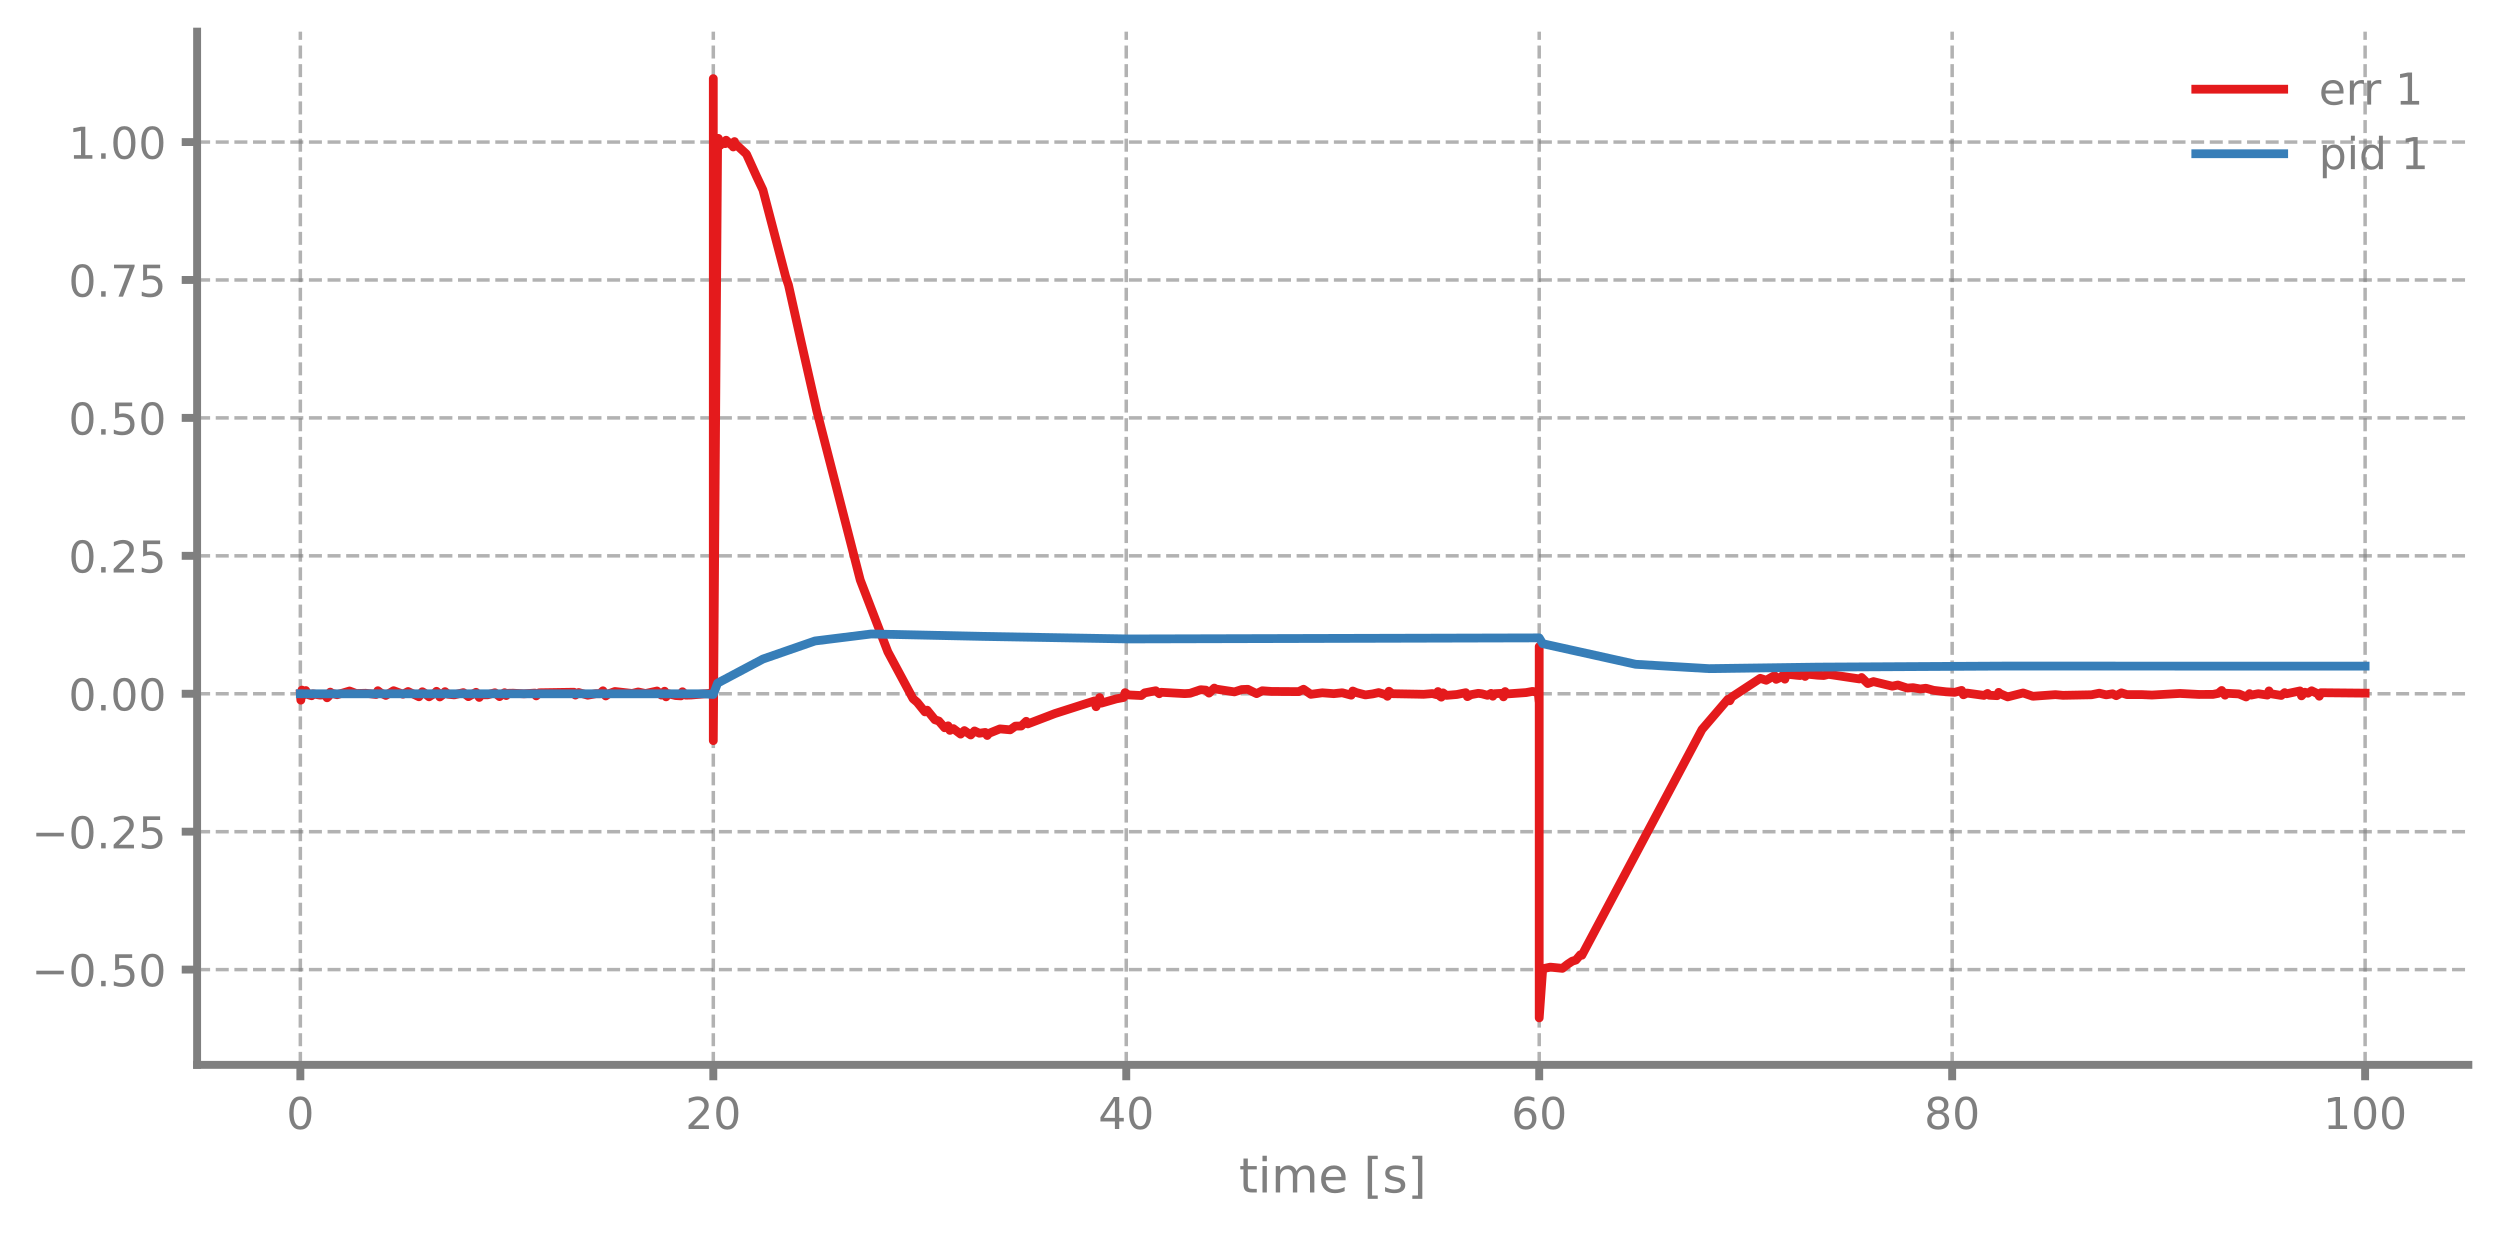
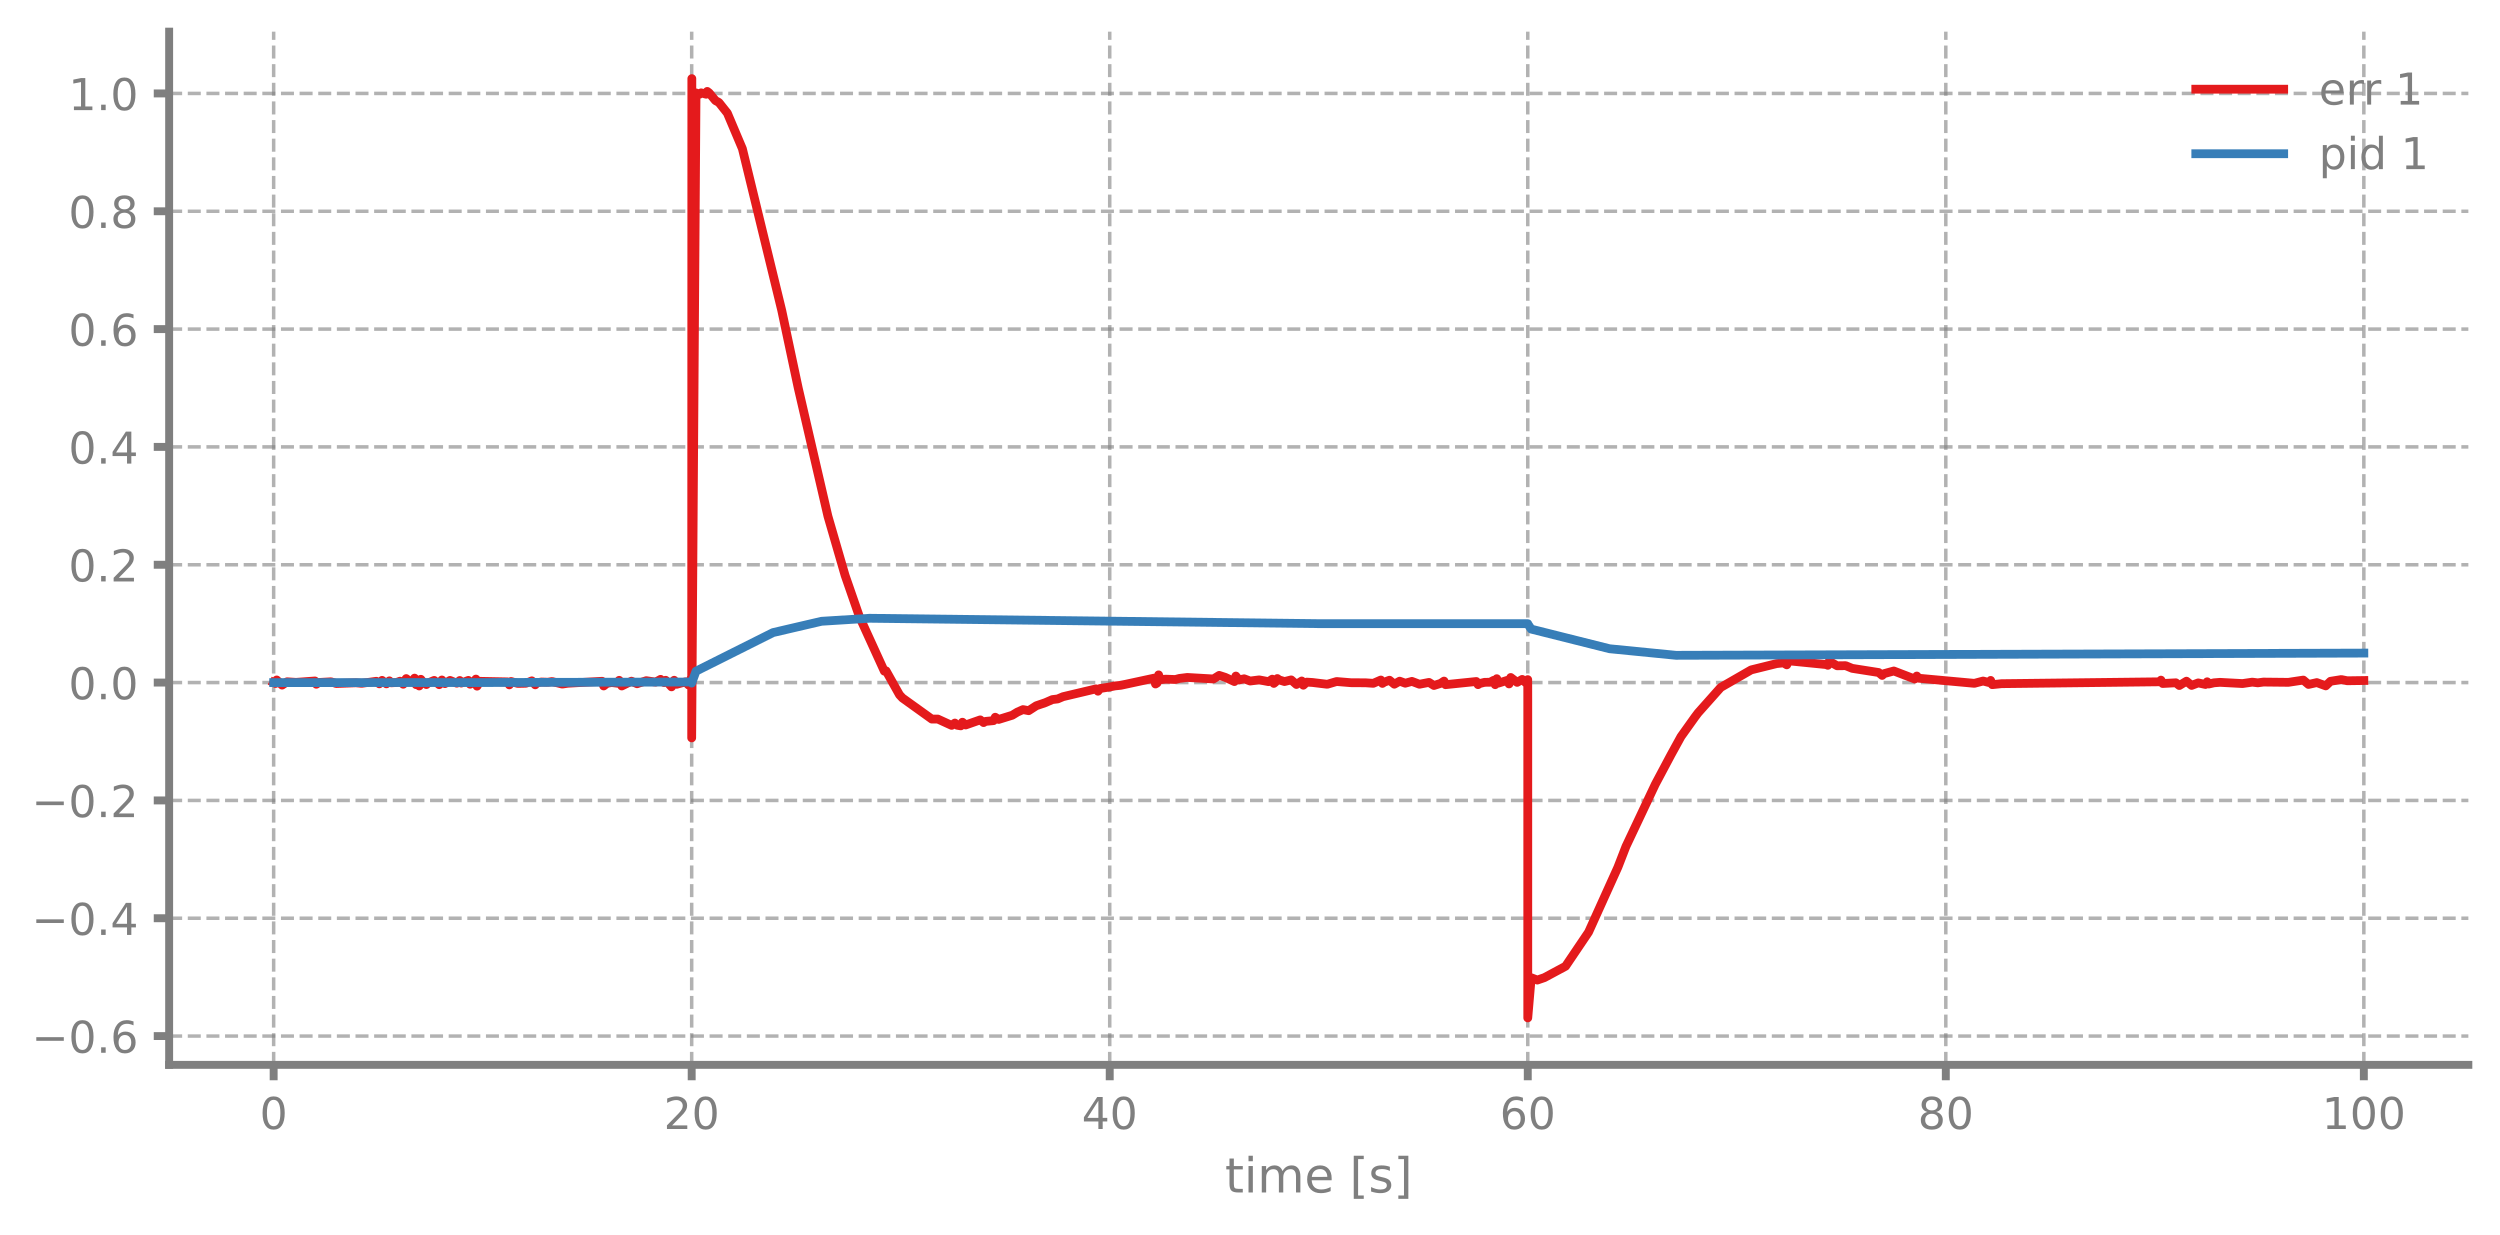
<svg xmlns="http://www.w3.org/2000/svg" xmlns:xlink="http://www.w3.org/1999/xlink" width="568.8pt" height="280.8pt" viewBox="0 0 568.8 280.8" version="1.1">
  <defs>
    <style type="text/css">*{stroke-linejoin: round; stroke-linecap: butt}</style>
  </defs>
  <g id="figure_1">
    <g id="patch_1">
      <path d="M 0 280.8  L 568.8 280.8  L 568.8 0  L 0 0  L 0 280.8  z " style="fill: none" />
    </g>
    <g id="axes_1">
      <g id="patch_2">
-         <path d="M 44.845 242.276  L 561.6 242.276  L 561.6 7.2  L 44.845 7.2  L 44.845 242.276  z " style="fill: none" />
+         <path d="M 38.483 242.276  L 561.6 242.276  L 561.6 7.2  L 38.483 7.2  L 38.483 242.276  z " style="fill: none" />
      </g>
      <g id="matplotlib.axis_1">
        <g id="xtick_1">
          <g id="line2d_1">
-             <path d="M 68.334 242.276  L 68.334 7.2  " clip-path="url(#p3130739b97)" style="fill: none; stroke-dasharray: 2.96,1.28; stroke-dashoffset: 0; stroke: #7f7f7f; stroke-opacity: 0.6; stroke-width: 0.8" />
+             <path d="M 62.261 242.276  L 62.261 7.2  " clip-path="url(#p71e5e502ea)" style="fill: none; stroke-dasharray: 2.96,1.28; stroke-dashoffset: 0; stroke: #7f7f7f; stroke-opacity: 0.6; stroke-width: 0.8" />
          </g>
          <g id="line2d_2">
            <defs>
-               <path id="mc8925bdde2" d="M 0 0  L 0 3.5  " style="stroke: #7f7f7f; stroke-width: 1.8" />
-             </defs>
-             <g>
-               <use xlink:href="#mc8925bdde2" x="68.334" y="242.276" style="fill: #7f7f7f; stroke: #7f7f7f; stroke-width: 1.8" />
+               <path id="md2efb12478" d="M 0 0  L 0 3.5  " style="stroke: #7f7f7f; stroke-width: 1.8" />
+             </defs>
+             <g>
+               <use xlink:href="#md2efb12478" x="62.261" y="242.276" style="fill: #7f7f7f; stroke: #7f7f7f; stroke-width: 1.8" />
            </g>
          </g>
          <g id="text_1">
-             <g style="fill: #7f7f7f" transform="translate(65.15291 256.8744) scale(0.1 -0.1)">
+             <g style="fill: #7f7f7f" transform="translate(59.07962 256.8744) scale(0.1 -0.1)">
              <defs>
                <path id="DejaVuSans-30" d="M 2034 4250  Q 1547 4250 1301 3770  Q 1056 3291 1056 2328  Q 1056 1369 1301 889  Q 1547 409 2034 409  Q 2525 409 2770 889  Q 3016 1369 3016 2328  Q 3016 3291 2770 3770  Q 2525 4250 2034 4250  z M 2034 4750  Q 2819 4750 3233 4129  Q 3647 3509 3647 2328  Q 3647 1150 3233 529  Q 2819 -91 2034 -91  Q 1250 -91 836 529  Q 422 1150 422 2328  Q 422 3509 836 4129  Q 1250 4750 2034 4750  z " transform="scale(0.015625)" />
              </defs>
              <use xlink:href="#DejaVuSans-30" />
            </g>
          </g>
        </g>
        <g id="xtick_2">
          <g id="line2d_3">
-             <path d="M 162.29 242.276  L 162.29 7.2  " clip-path="url(#p3130739b97)" style="fill: none; stroke-dasharray: 2.96,1.28; stroke-dashoffset: 0; stroke: #7f7f7f; stroke-opacity: 0.6; stroke-width: 0.8" />
+             <path d="M 157.373 242.276  L 157.373 7.2  " clip-path="url(#p71e5e502ea)" style="fill: none; stroke-dasharray: 2.96,1.28; stroke-dashoffset: 0; stroke: #7f7f7f; stroke-opacity: 0.6; stroke-width: 0.8" />
          </g>
          <g id="line2d_4">
            <g>
-               <use xlink:href="#mc8925bdde2" x="162.29" y="242.276" style="fill: #7f7f7f; stroke: #7f7f7f; stroke-width: 1.8" />
+               <use xlink:href="#md2efb12478" x="157.373" y="242.276" style="fill: #7f7f7f; stroke: #7f7f7f; stroke-width: 1.8" />
            </g>
          </g>
          <g id="text_2">
-             <g style="fill: #7f7f7f" transform="translate(155.9271 256.8744) scale(0.1 -0.1)">
+             <g style="fill: #7f7f7f" transform="translate(151.0106 256.8744) scale(0.1 -0.1)">
              <defs>
                <path id="DejaVuSans-32" d="M 1228 531  L 3431 531  L 3431 0  L 469 0  L 469 531  Q 828 903 1448 1529  Q 2069 2156 2228 2338  Q 2531 2678 2651 2914  Q 2772 3150 2772 3378  Q 2772 3750 2511 3984  Q 2250 4219 1831 4219  Q 1534 4219 1204 4116  Q 875 4013 500 3803  L 500 4441  Q 881 4594 1212 4672  Q 1544 4750 1819 4750  Q 2544 4750 2975 4387  Q 3406 4025 3406 3419  Q 3406 3131 3298 2873  Q 3191 2616 2906 2266  Q 2828 2175 2409 1742  Q 1991 1309 1228 531  z " transform="scale(0.015625)" />
              </defs>
              <use xlink:href="#DejaVuSans-32" />
              <use xlink:href="#DejaVuSans-30" transform="translate(63.62305 0)" />
            </g>
          </g>
        </g>
        <g id="xtick_3">
          <g id="line2d_5">
-             <path d="M 256.245 242.276  L 256.245 7.2  " clip-path="url(#p3130739b97)" style="fill: none; stroke-dasharray: 2.96,1.28; stroke-dashoffset: 0; stroke: #7f7f7f; stroke-opacity: 0.6; stroke-width: 0.8" />
+             <path d="M 252.485 242.276  L 252.485 7.2  " clip-path="url(#p71e5e502ea)" style="fill: none; stroke-dasharray: 2.96,1.28; stroke-dashoffset: 0; stroke: #7f7f7f; stroke-opacity: 0.6; stroke-width: 0.8" />
          </g>
          <g id="line2d_6">
            <g>
-               <use xlink:href="#mc8925bdde2" x="256.245" y="242.276" style="fill: #7f7f7f; stroke: #7f7f7f; stroke-width: 1.8" />
+               <use xlink:href="#md2efb12478" x="252.485" y="242.276" style="fill: #7f7f7f; stroke: #7f7f7f; stroke-width: 1.8" />
            </g>
          </g>
          <g id="text_3">
-             <g style="fill: #7f7f7f" transform="translate(249.8825 256.8744) scale(0.1 -0.1)">
+             <g style="fill: #7f7f7f" transform="translate(246.1228 256.8744) scale(0.1 -0.1)">
              <defs>
                <path id="DejaVuSans-34" d="M 2419 4116  L 825 1625  L 2419 1625  L 2419 4116  z M 2253 4666  L 3047 4666  L 3047 1625  L 3713 1625  L 3713 1100  L 3047 1100  L 3047 0  L 2419 0  L 2419 1100  L 313 1100  L 313 1709  L 2253 4666  z " transform="scale(0.015625)" />
              </defs>
              <use xlink:href="#DejaVuSans-34" />
              <use xlink:href="#DejaVuSans-30" transform="translate(63.62305 0)" />
            </g>
          </g>
        </g>
        <g id="xtick_4">
          <g id="line2d_7">
-             <path d="M 350.2 242.276  L 350.2 7.2  " clip-path="url(#p3130739b97)" style="fill: none; stroke-dasharray: 2.96,1.28; stroke-dashoffset: 0; stroke: #7f7f7f; stroke-opacity: 0.6; stroke-width: 0.8" />
+             <path d="M 347.598 242.276  L 347.598 7.2  " clip-path="url(#p71e5e502ea)" style="fill: none; stroke-dasharray: 2.96,1.28; stroke-dashoffset: 0; stroke: #7f7f7f; stroke-opacity: 0.6; stroke-width: 0.8" />
          </g>
          <g id="line2d_8">
            <g>
-               <use xlink:href="#mc8925bdde2" x="350.2" y="242.276" style="fill: #7f7f7f; stroke: #7f7f7f; stroke-width: 1.8" />
+               <use xlink:href="#md2efb12478" x="347.598" y="242.276" style="fill: #7f7f7f; stroke: #7f7f7f; stroke-width: 1.8" />
            </g>
          </g>
          <g id="text_4">
-             <g style="fill: #7f7f7f" transform="translate(343.8379 256.8744) scale(0.1 -0.1)">
+             <g style="fill: #7f7f7f" transform="translate(341.235 256.8744) scale(0.1 -0.1)">
              <defs>
                <path id="DejaVuSans-36" d="M 2113 2584  Q 1688 2584 1439 2293  Q 1191 2003 1191 1497  Q 1191 994 1439 701  Q 1688 409 2113 409  Q 2538 409 2786 701  Q 3034 994 3034 1497  Q 3034 2003 2786 2293  Q 2538 2584 2113 2584  z M 3366 4563  L 3366 3988  Q 3128 4100 2886 4159  Q 2644 4219 2406 4219  Q 1781 4219 1451 3797  Q 1122 3375 1075 2522  Q 1259 2794 1537 2939  Q 1816 3084 2150 3084  Q 2853 3084 3261 2657  Q 3669 2231 3669 1497  Q 3669 778 3244 343  Q 2819 -91 2113 -91  Q 1303 -91 875 529  Q 447 1150 447 2328  Q 447 3434 972 4092  Q 1497 4750 2381 4750  Q 2619 4750 2861 4703  Q 3103 4656 3366 4563  z " transform="scale(0.015625)" />
              </defs>
              <use xlink:href="#DejaVuSans-36" />
              <use xlink:href="#DejaVuSans-30" transform="translate(63.62305 0)" />
            </g>
          </g>
        </g>
        <g id="xtick_5">
          <g id="line2d_9">
-             <path d="M 444.156 242.276  L 444.156 7.2  " clip-path="url(#p3130739b97)" style="fill: none; stroke-dasharray: 2.96,1.28; stroke-dashoffset: 0; stroke: #7f7f7f; stroke-opacity: 0.6; stroke-width: 0.8" />
+             <path d="M 442.71 242.276  L 442.71 7.2  " clip-path="url(#p71e5e502ea)" style="fill: none; stroke-dasharray: 2.96,1.28; stroke-dashoffset: 0; stroke: #7f7f7f; stroke-opacity: 0.6; stroke-width: 0.8" />
          </g>
          <g id="line2d_10">
            <g>
-               <use xlink:href="#mc8925bdde2" x="444.156" y="242.276" style="fill: #7f7f7f; stroke: #7f7f7f; stroke-width: 1.8" />
+               <use xlink:href="#md2efb12478" x="442.71" y="242.276" style="fill: #7f7f7f; stroke: #7f7f7f; stroke-width: 1.8" />
            </g>
          </g>
          <g id="text_5">
-             <g style="fill: #7f7f7f" transform="translate(437.7933 256.8744) scale(0.1 -0.1)">
+             <g style="fill: #7f7f7f" transform="translate(436.3472 256.8744) scale(0.1 -0.1)">
              <defs>
                <path id="DejaVuSans-38" d="M 2034 2216  Q 1584 2216 1326 1975  Q 1069 1734 1069 1313  Q 1069 891 1326 650  Q 1584 409 2034 409  Q 2484 409 2743 651  Q 3003 894 3003 1313  Q 3003 1734 2745 1975  Q 2488 2216 2034 2216  z M 1403 2484  Q 997 2584 770 2862  Q 544 3141 544 3541  Q 544 4100 942 4425  Q 1341 4750 2034 4750  Q 2731 4750 3128 4425  Q 3525 4100 3525 3541  Q 3525 3141 3298 2862  Q 3072 2584 2669 2484  Q 3125 2378 3379 2068  Q 3634 1759 3634 1313  Q 3634 634 3220 271  Q 2806 -91 2034 -91  Q 1263 -91 848 271  Q 434 634 434 1313  Q 434 1759 690 2068  Q 947 2378 1403 2484  z M 1172 3481  Q 1172 3119 1398 2916  Q 1625 2713 2034 2713  Q 2441 2713 2670 2916  Q 2900 3119 2900 3481  Q 2900 3844 2670 4047  Q 2441 4250 2034 4250  Q 1625 4250 1398 4047  Q 1172 3844 1172 3481  z " transform="scale(0.015625)" />
              </defs>
              <use xlink:href="#DejaVuSans-38" />
              <use xlink:href="#DejaVuSans-30" transform="translate(63.62305 0)" />
            </g>
          </g>
        </g>
        <g id="xtick_6">
          <g id="line2d_11">
-             <path d="M 538.111 242.276  L 538.111 7.2  " clip-path="url(#p3130739b97)" style="fill: none; stroke-dasharray: 2.96,1.28; stroke-dashoffset: 0; stroke: #7f7f7f; stroke-opacity: 0.6; stroke-width: 0.8" />
+             <path d="M 537.822 242.276  L 537.822 7.2  " clip-path="url(#p71e5e502ea)" style="fill: none; stroke-dasharray: 2.96,1.28; stroke-dashoffset: 0; stroke: #7f7f7f; stroke-opacity: 0.6; stroke-width: 0.8" />
          </g>
          <g id="line2d_12">
            <g>
-               <use xlink:href="#mc8925bdde2" x="538.111" y="242.276" style="fill: #7f7f7f; stroke: #7f7f7f; stroke-width: 1.8" />
+               <use xlink:href="#md2efb12478" x="537.822" y="242.276" style="fill: #7f7f7f; stroke: #7f7f7f; stroke-width: 1.8" />
            </g>
          </g>
          <g id="text_6">
-             <g style="fill: #7f7f7f" transform="translate(528.5674 256.8744) scale(0.1 -0.1)">
+             <g style="fill: #7f7f7f" transform="translate(528.2782 256.8744) scale(0.1 -0.1)">
              <defs>
                <path id="DejaVuSans-31" d="M 794 531  L 1825 531  L 1825 4091  L 703 3866  L 703 4441  L 1819 4666  L 2450 4666  L 2450 531  L 3481 531  L 3481 0  L 794 0  L 794 531  z " transform="scale(0.015625)" />
              </defs>
              <use xlink:href="#DejaVuSans-31" />
              <use xlink:href="#DejaVuSans-30" transform="translate(63.62305 0)" />
              <use xlink:href="#DejaVuSans-30" transform="translate(127.2461 0)" />
            </g>
          </g>
        </g>
        <g id="text_7">
-           <g style="fill: #7f7f7f" transform="translate(281.8921 271.3123) scale(0.11 -0.11)">
+           <g style="fill: #7f7f7f" transform="translate(278.7109 271.3123) scale(0.11 -0.11)">
            <defs>
              <path id="DejaVuSans-74" d="M 1172 4494  L 1172 3500  L 2356 3500  L 2356 3053  L 1172 3053  L 1172 1153  Q 1172 725 1289 603  Q 1406 481 1766 481  L 2356 481  L 2356 0  L 1766 0  Q 1100 0 847 248  Q 594 497 594 1153  L 594 3053  L 172 3053  L 172 3500  L 594 3500  L 594 4494  L 1172 4494  z " transform="scale(0.015625)" />
              <path id="DejaVuSans-69" d="M 603 3500  L 1178 3500  L 1178 0  L 603 0  L 603 3500  z M 603 4863  L 1178 4863  L 1178 4134  L 603 4134  L 603 4863  z " transform="scale(0.015625)" />
              <path id="DejaVuSans-6d" d="M 3328 2828  Q 3544 3216 3844 3400  Q 4144 3584 4550 3584  Q 5097 3584 5394 3201  Q 5691 2819 5691 2113  L 5691 0  L 5113 0  L 5113 2094  Q 5113 2597 4934 2840  Q 4756 3084 4391 3084  Q 3944 3084 3684 2787  Q 3425 2491 3425 1978  L 3425 0  L 2847 0  L 2847 2094  Q 2847 2600 2669 2842  Q 2491 3084 2119 3084  Q 1678 3084 1418 2786  Q 1159 2488 1159 1978  L 1159 0  L 581 0  L 581 3500  L 1159 3500  L 1159 2956  Q 1356 3278 1631 3431  Q 1906 3584 2284 3584  Q 2666 3584 2933 3390  Q 3200 3197 3328 2828  z " transform="scale(0.015625)" />
              <path id="DejaVuSans-65" d="M 3597 1894  L 3597 1613  L 953 1613  Q 991 1019 1311 708  Q 1631 397 2203 397  Q 2534 397 2845 478  Q 3156 559 3463 722  L 3463 178  Q 3153 47 2828 -22  Q 2503 -91 2169 -91  Q 1331 -91 842 396  Q 353 884 353 1716  Q 353 2575 817 3079  Q 1281 3584 2069 3584  Q 2775 3584 3186 3129  Q 3597 2675 3597 1894  z M 3022 2063  Q 3016 2534 2758 2815  Q 2500 3097 2075 3097  Q 1594 3097 1305 2825  Q 1016 2553 972 2059  L 3022 2063  z " transform="scale(0.015625)" />
              <path id="DejaVuSans-20" transform="scale(0.015625)" />
              <path id="DejaVuSans-5b" d="M 550 4863  L 1875 4863  L 1875 4416  L 1125 4416  L 1125 -397  L 1875 -397  L 1875 -844  L 550 -844  L 550 4863  z " transform="scale(0.015625)" />
              <path id="DejaVuSans-73" d="M 2834 3397  L 2834 2853  Q 2591 2978 2328 3040  Q 2066 3103 1784 3103  Q 1356 3103 1142 2972  Q 928 2841 928 2578  Q 928 2378 1081 2264  Q 1234 2150 1697 2047  L 1894 2003  Q 2506 1872 2764 1633  Q 3022 1394 3022 966  Q 3022 478 2636 193  Q 2250 -91 1575 -91  Q 1294 -91 989 -36  Q 684 19 347 128  L 347 722  Q 666 556 975 473  Q 1284 391 1588 391  Q 1994 391 2212 530  Q 2431 669 2431 922  Q 2431 1156 2273 1281  Q 2116 1406 1581 1522  L 1381 1569  Q 847 1681 609 1914  Q 372 2147 372 2553  Q 372 3047 722 3315  Q 1072 3584 1716 3584  Q 2034 3584 2315 3537  Q 2597 3491 2834 3397  z " transform="scale(0.015625)" />
              <path id="DejaVuSans-5d" d="M 1947 4863  L 1947 -844  L 622 -844  L 622 -397  L 1369 -397  L 1369 4416  L 622 4416  L 622 4863  L 1947 4863  z " transform="scale(0.015625)" />
            </defs>
            <use xlink:href="#DejaVuSans-74" />
            <use xlink:href="#DejaVuSans-69" transform="translate(39.20898 0)" />
            <use xlink:href="#DejaVuSans-6d" transform="translate(66.99219 0)" />
            <use xlink:href="#DejaVuSans-65" transform="translate(164.4043 0)" />
            <use xlink:href="#DejaVuSans-20" transform="translate(225.9277 0)" />
            <use xlink:href="#DejaVuSans-5b" transform="translate(257.7148 0)" />
            <use xlink:href="#DejaVuSans-73" transform="translate(296.7285 0)" />
            <use xlink:href="#DejaVuSans-5d" transform="translate(348.8281 0)" />
          </g>
        </g>
      </g>
      <g id="matplotlib.axis_2">
        <g id="ytick_1">
          <g id="line2d_13">
-             <path d="M 44.845 220.603  L 561.6 220.603  " clip-path="url(#p3130739b97)" style="fill: none; stroke-dasharray: 2.96,1.28; stroke-dashoffset: 0; stroke: #7f7f7f; stroke-opacity: 0.6; stroke-width: 0.8" />
+             <path d="M 38.483 235.727  L 561.6 235.727  " clip-path="url(#p71e5e502ea)" style="fill: none; stroke-dasharray: 2.96,1.28; stroke-dashoffset: 0; stroke: #7f7f7f; stroke-opacity: 0.6; stroke-width: 0.8" />
          </g>
          <g id="line2d_14">
            <defs>
-               <path id="m2201da55c1" d="M 0 0  L -3.5 0  " style="stroke: #7f7f7f; stroke-width: 1.8" />
-             </defs>
-             <g>
-               <use xlink:href="#m2201da55c1" x="44.845" y="220.603" style="fill: #7f7f7f; stroke: #7f7f7f; stroke-width: 1.8" />
+               <path id="m7ac9c4ccfd" d="M 0 0  L -3.5 0  " style="stroke: #7f7f7f; stroke-width: 1.8" />
+             </defs>
+             <g>
+               <use xlink:href="#m7ac9c4ccfd" x="38.483" y="235.727" style="fill: #7f7f7f; stroke: #7f7f7f; stroke-width: 1.8" />
            </g>
          </g>
          <g id="text_8">
-             <g style="fill: #7f7f7f" transform="translate(7.2 224.4018) scale(0.1 -0.1)">
+             <g style="fill: #7f7f7f" transform="translate(7.2 239.5257) scale(0.1 -0.1)">
              <defs>
                <path id="DejaVuSans-2212" d="M 678 2272  L 4684 2272  L 4684 1741  L 678 1741  L 678 2272  z " transform="scale(0.015625)" />
                <path id="DejaVuSans-2e" d="M 684 794  L 1344 794  L 1344 0  L 684 0  L 684 794  z " transform="scale(0.015625)" />
-                 <path id="DejaVuSans-35" d="M 691 4666  L 3169 4666  L 3169 4134  L 1269 4134  L 1269 2991  Q 1406 3038 1543 3061  Q 1681 3084 1819 3084  Q 2600 3084 3056 2656  Q 3513 2228 3513 1497  Q 3513 744 3044 326  Q 2575 -91 1722 -91  Q 1428 -91 1123 -41  Q 819 9 494 109  L 494 744  Q 775 591 1075 516  Q 1375 441 1709 441  Q 2250 441 2565 725  Q 2881 1009 2881 1497  Q 2881 1984 2565 2268  Q 2250 2553 1709 2553  Q 1456 2553 1204 2497  Q 953 2441 691 2322  L 691 4666  z " transform="scale(0.015625)" />
              </defs>
              <use xlink:href="#DejaVuSans-2212" />
              <use xlink:href="#DejaVuSans-30" transform="translate(83.78906 0)" />
              <use xlink:href="#DejaVuSans-2e" transform="translate(147.4121 0)" />
-               <use xlink:href="#DejaVuSans-35" transform="translate(179.1992 0)" />
-               <use xlink:href="#DejaVuSans-30" transform="translate(242.8223 0)" />
+               <use xlink:href="#DejaVuSans-36" transform="translate(179.1992 0)" />
            </g>
          </g>
        </g>
        <g id="ytick_2">
          <g id="line2d_15">
-             <path d="M 44.845 189.223  L 561.6 189.223  " clip-path="url(#p3130739b97)" style="fill: none; stroke-dasharray: 2.96,1.28; stroke-dashoffset: 0; stroke: #7f7f7f; stroke-opacity: 0.6; stroke-width: 0.8" />
+             <path d="M 38.483 208.918  L 561.6 208.918  " clip-path="url(#p71e5e502ea)" style="fill: none; stroke-dasharray: 2.96,1.28; stroke-dashoffset: 0; stroke: #7f7f7f; stroke-opacity: 0.6; stroke-width: 0.8" />
          </g>
          <g id="line2d_16">
            <g>
-               <use xlink:href="#m2201da55c1" x="44.845" y="189.223" style="fill: #7f7f7f; stroke: #7f7f7f; stroke-width: 1.8" />
+               <use xlink:href="#m7ac9c4ccfd" x="38.483" y="208.918" style="fill: #7f7f7f; stroke: #7f7f7f; stroke-width: 1.8" />
            </g>
          </g>
          <g id="text_9">
-             <g style="fill: #7f7f7f" transform="translate(7.2 193.0218) scale(0.1 -0.1)">
+             <g style="fill: #7f7f7f" transform="translate(7.2 212.717) scale(0.1 -0.1)">
+               <use xlink:href="#DejaVuSans-2212" />
+               <use xlink:href="#DejaVuSans-30" transform="translate(83.78906 0)" />
+               <use xlink:href="#DejaVuSans-2e" transform="translate(147.4121 0)" />
+               <use xlink:href="#DejaVuSans-34" transform="translate(179.1992 0)" />
+             </g>
+           </g>
+         </g>
+         <g id="ytick_3">
+           <g id="line2d_17">
+             <path d="M 38.483 182.109  L 561.6 182.109  " clip-path="url(#p71e5e502ea)" style="fill: none; stroke-dasharray: 2.96,1.28; stroke-dashoffset: 0; stroke: #7f7f7f; stroke-opacity: 0.6; stroke-width: 0.8" />
+           </g>
+           <g id="line2d_18">
+             <g>
+               <use xlink:href="#m7ac9c4ccfd" x="38.483" y="182.109" style="fill: #7f7f7f; stroke: #7f7f7f; stroke-width: 1.8" />
+             </g>
+           </g>
+           <g id="text_10">
+             <g style="fill: #7f7f7f" transform="translate(7.2 185.9082) scale(0.1 -0.1)">
              <use xlink:href="#DejaVuSans-2212" />
              <use xlink:href="#DejaVuSans-30" transform="translate(83.78906 0)" />
              <use xlink:href="#DejaVuSans-2e" transform="translate(147.4121 0)" />
              <use xlink:href="#DejaVuSans-32" transform="translate(179.1992 0)" />
-               <use xlink:href="#DejaVuSans-35" transform="translate(242.8223 0)" />
-             </g>
-           </g>
-         </g>
-         <g id="ytick_3">
-           <g id="line2d_17">
-             <path d="M 44.845 157.843  L 561.6 157.843  " clip-path="url(#p3130739b97)" style="fill: none; stroke-dasharray: 2.96,1.28; stroke-dashoffset: 0; stroke: #7f7f7f; stroke-opacity: 0.6; stroke-width: 0.8" />
-           </g>
-           <g id="line2d_18">
-             <g>
-               <use xlink:href="#m2201da55c1" x="44.845" y="157.843" style="fill: #7f7f7f; stroke: #7f7f7f; stroke-width: 1.8" />
-             </g>
-           </g>
-           <g id="text_10">
-             <g style="fill: #7f7f7f" transform="translate(15.57969 161.6417) scale(0.1 -0.1)">
-               <use xlink:href="#DejaVuSans-30" />
-               <use xlink:href="#DejaVuSans-2e" transform="translate(63.62305 0)" />
-               <use xlink:href="#DejaVuSans-30" transform="translate(95.41016 0)" />
-               <use xlink:href="#DejaVuSans-30" transform="translate(159.0332 0)" />
            </g>
          </g>
        </g>
        <g id="ytick_4">
          <g id="line2d_19">
-             <path d="M 44.845 126.462  L 561.6 126.462  " clip-path="url(#p3130739b97)" style="fill: none; stroke-dasharray: 2.96,1.28; stroke-dashoffset: 0; stroke: #7f7f7f; stroke-opacity: 0.6; stroke-width: 0.8" />
+             <path d="M 38.483 155.3  L 561.6 155.3  " clip-path="url(#p71e5e502ea)" style="fill: none; stroke-dasharray: 2.96,1.28; stroke-dashoffset: 0; stroke: #7f7f7f; stroke-opacity: 0.6; stroke-width: 0.8" />
          </g>
          <g id="line2d_20">
            <g>
-               <use xlink:href="#m2201da55c1" x="44.845" y="126.462" style="fill: #7f7f7f; stroke: #7f7f7f; stroke-width: 1.8" />
+               <use xlink:href="#m7ac9c4ccfd" x="38.483" y="155.3" style="fill: #7f7f7f; stroke: #7f7f7f; stroke-width: 1.8" />
            </g>
          </g>
          <g id="text_11">
-             <g style="fill: #7f7f7f" transform="translate(15.57969 130.2617) scale(0.1 -0.1)">
-               <use xlink:href="#DejaVuSans-30" />
-               <use xlink:href="#DejaVuSans-2e" transform="translate(63.62305 0)" />
-               <use xlink:href="#DejaVuSans-32" transform="translate(95.41016 0)" />
-               <use xlink:href="#DejaVuSans-35" transform="translate(159.0332 0)" />
+             <g style="fill: #7f7f7f" transform="translate(15.57969 159.0994) scale(0.1 -0.1)">
+               <use xlink:href="#DejaVuSans-30" />
+               <use xlink:href="#DejaVuSans-2e" transform="translate(63.62305 0)" />
+               <use xlink:href="#DejaVuSans-30" transform="translate(95.41016 0)" />
            </g>
          </g>
        </g>
        <g id="ytick_5">
          <g id="line2d_21">
-             <path d="M 44.845 95.082  L 561.6 95.082  " clip-path="url(#p3130739b97)" style="fill: none; stroke-dasharray: 2.96,1.28; stroke-dashoffset: 0; stroke: #7f7f7f; stroke-opacity: 0.6; stroke-width: 0.8" />
+             <path d="M 38.483 128.491  L 561.6 128.491  " clip-path="url(#p71e5e502ea)" style="fill: none; stroke-dasharray: 2.96,1.28; stroke-dashoffset: 0; stroke: #7f7f7f; stroke-opacity: 0.6; stroke-width: 0.8" />
          </g>
          <g id="line2d_22">
            <g>
-               <use xlink:href="#m2201da55c1" x="44.845" y="95.082" style="fill: #7f7f7f; stroke: #7f7f7f; stroke-width: 1.8" />
+               <use xlink:href="#m7ac9c4ccfd" x="38.483" y="128.491" style="fill: #7f7f7f; stroke: #7f7f7f; stroke-width: 1.8" />
            </g>
          </g>
          <g id="text_12">
-             <g style="fill: #7f7f7f" transform="translate(15.57969 98.88168) scale(0.1 -0.1)">
-               <use xlink:href="#DejaVuSans-30" />
-               <use xlink:href="#DejaVuSans-2e" transform="translate(63.62305 0)" />
-               <use xlink:href="#DejaVuSans-35" transform="translate(95.41016 0)" />
-               <use xlink:href="#DejaVuSans-30" transform="translate(159.0332 0)" />
+             <g style="fill: #7f7f7f" transform="translate(15.57969 132.2906) scale(0.1 -0.1)">
+               <use xlink:href="#DejaVuSans-30" />
+               <use xlink:href="#DejaVuSans-2e" transform="translate(63.62305 0)" />
+               <use xlink:href="#DejaVuSans-32" transform="translate(95.41016 0)" />
            </g>
          </g>
        </g>
        <g id="ytick_6">
          <g id="line2d_23">
-             <path d="M 44.845 63.702  L 561.6 63.702  " clip-path="url(#p3130739b97)" style="fill: none; stroke-dasharray: 2.96,1.28; stroke-dashoffset: 0; stroke: #7f7f7f; stroke-opacity: 0.6; stroke-width: 0.8" />
+             <path d="M 38.483 101.683  L 561.6 101.683  " clip-path="url(#p71e5e502ea)" style="fill: none; stroke-dasharray: 2.96,1.28; stroke-dashoffset: 0; stroke: #7f7f7f; stroke-opacity: 0.6; stroke-width: 0.8" />
          </g>
          <g id="line2d_24">
            <g>
-               <use xlink:href="#m2201da55c1" x="44.845" y="63.702" style="fill: #7f7f7f; stroke: #7f7f7f; stroke-width: 1.8" />
+               <use xlink:href="#m7ac9c4ccfd" x="38.483" y="101.683" style="fill: #7f7f7f; stroke: #7f7f7f; stroke-width: 1.8" />
            </g>
          </g>
          <g id="text_13">
-             <g style="fill: #7f7f7f" transform="translate(15.57969 67.50165) scale(0.1 -0.1)">
-               <defs>
-                 <path id="DejaVuSans-37" d="M 525 4666  L 3525 4666  L 3525 4397  L 1831 0  L 1172 0  L 2766 4134  L 525 4134  L 525 4666  z " transform="scale(0.015625)" />
-               </defs>
-               <use xlink:href="#DejaVuSans-30" />
-               <use xlink:href="#DejaVuSans-2e" transform="translate(63.62305 0)" />
-               <use xlink:href="#DejaVuSans-37" transform="translate(95.41016 0)" />
-               <use xlink:href="#DejaVuSans-35" transform="translate(159.0332 0)" />
+             <g style="fill: #7f7f7f" transform="translate(15.57969 105.4819) scale(0.1 -0.1)">
+               <use xlink:href="#DejaVuSans-30" />
+               <use xlink:href="#DejaVuSans-2e" transform="translate(63.62305 0)" />
+               <use xlink:href="#DejaVuSans-34" transform="translate(95.41016 0)" />
            </g>
          </g>
        </g>
        <g id="ytick_7">
          <g id="line2d_25">
-             <path d="M 44.845 32.322  L 561.6 32.322  " clip-path="url(#p3130739b97)" style="fill: none; stroke-dasharray: 2.96,1.28; stroke-dashoffset: 0; stroke: #7f7f7f; stroke-opacity: 0.6; stroke-width: 0.8" />
+             <path d="M 38.483 74.874  L 561.6 74.874  " clip-path="url(#p71e5e502ea)" style="fill: none; stroke-dasharray: 2.96,1.28; stroke-dashoffset: 0; stroke: #7f7f7f; stroke-opacity: 0.6; stroke-width: 0.8" />
          </g>
          <g id="line2d_26">
            <g>
-               <use xlink:href="#m2201da55c1" x="44.845" y="32.322" style="fill: #7f7f7f; stroke: #7f7f7f; stroke-width: 1.8" />
+               <use xlink:href="#m7ac9c4ccfd" x="38.483" y="74.874" style="fill: #7f7f7f; stroke: #7f7f7f; stroke-width: 1.8" />
            </g>
          </g>
          <g id="text_14">
-             <g style="fill: #7f7f7f" transform="translate(15.57969 36.12162) scale(0.1 -0.1)">
+             <g style="fill: #7f7f7f" transform="translate(15.57969 78.67308) scale(0.1 -0.1)">
+               <use xlink:href="#DejaVuSans-30" />
+               <use xlink:href="#DejaVuSans-2e" transform="translate(63.62305 0)" />
+               <use xlink:href="#DejaVuSans-36" transform="translate(95.41016 0)" />
+             </g>
+           </g>
+         </g>
+         <g id="ytick_8">
+           <g id="line2d_27">
+             <path d="M 38.483 48.065  L 561.6 48.065  " clip-path="url(#p71e5e502ea)" style="fill: none; stroke-dasharray: 2.96,1.28; stroke-dashoffset: 0; stroke: #7f7f7f; stroke-opacity: 0.6; stroke-width: 0.8" />
+           </g>
+           <g id="line2d_28">
+             <g>
+               <use xlink:href="#m7ac9c4ccfd" x="38.483" y="48.065" style="fill: #7f7f7f; stroke: #7f7f7f; stroke-width: 1.8" />
+             </g>
+           </g>
+           <g id="text_15">
+             <g style="fill: #7f7f7f" transform="translate(15.57969 51.8643) scale(0.1 -0.1)">
+               <use xlink:href="#DejaVuSans-30" />
+               <use xlink:href="#DejaVuSans-2e" transform="translate(63.62305 0)" />
+               <use xlink:href="#DejaVuSans-38" transform="translate(95.41016 0)" />
+             </g>
+           </g>
+         </g>
+         <g id="ytick_9">
+           <g id="line2d_29">
+             <path d="M 38.483 21.256  L 561.6 21.256  " clip-path="url(#p71e5e502ea)" style="fill: none; stroke-dasharray: 2.96,1.28; stroke-dashoffset: 0; stroke: #7f7f7f; stroke-opacity: 0.6; stroke-width: 0.8" />
+           </g>
+           <g id="line2d_30">
+             <g>
+               <use xlink:href="#m7ac9c4ccfd" x="38.483" y="21.256" style="fill: #7f7f7f; stroke: #7f7f7f; stroke-width: 1.8" />
+             </g>
+           </g>
+           <g id="text_16">
+             <g style="fill: #7f7f7f" transform="translate(15.57969 25.05552) scale(0.1 -0.1)">
              <use xlink:href="#DejaVuSans-31" />
              <use xlink:href="#DejaVuSans-2e" transform="translate(63.62305 0)" />
              <use xlink:href="#DejaVuSans-30" transform="translate(95.41016 0)" />
-               <use xlink:href="#DejaVuSans-30" transform="translate(159.0332 0)" />
-             </g>
-           </g>
-         </g>
-       </g>
-       <g id="line2d_27">
-         <path d="M 68.334 157.843  L 68.445 159.296  L 68.691 157.013  L 69.321 158.029  L 69.567 157.111  L 70.131 158.058  L 70.902 158.298  L 71.208 157.868  L 72.798 158.147  L 74.02 158.068  L 74.411 158.759  L 74.805 158.388  L 75.144 157.471  L 75.499 157.744  L 76.697 158.066  L 79.525 157.215  L 81.06 157.792  L 83.211 157.734  L 84.378 157.866  L 85.555 158.012  L 85.968 157.152  L 86.655 157.666  L 87.776 158.222  L 89.554 157.147  L 91.685 157.948  L 92.844 157.334  L 95.315 158.531  L 96.09 157.388  L 96.471 157.61  L 97.614 158.537  L 98.997 157.653  L 99.311 157.29  L 99.702 157.664  L 100.064 158.571  L 100.874 157.954  L 101.249 157.365  L 101.91 157.946  L 103.347 158.103  L 105.41 157.584  L 106.569 158.503  L 108.306 157.514  L 109.042 158.682  L 109.473 158.074  L 110.923 158.089  L 112.592 157.614  L 113.655 158.493  L 114.803 157.604  L 115.178 158.252  L 115.565 157.744  L 116.748 157.717  L 119.206 157.859  L 121.689 157.691  L 122 158.326  L 122.689 157.622  L 130.57 157.495  L 130.918 158.144  L 131.661 157.562  L 133.709 158.175  L 135.578 157.828  L 136.481 157.831  L 137.182 157.171  L 137.82 158.339  L 138.453 157.865  L 139.902 157.328  L 143.825 157.776  L 145.196 157.435  L 146.854 157.79  L 149.487 157.217  L 150.475 158.151  L 150.847 157.906  L 151.21 157.267  L 151.544 158.541  L 151.865 157.809  L 153.72 158.253  L 154.932 158.325  L 155.278 157.388  L 156.036 158.165  L 157.305 158.128  L 161.328 157.771  L 162.254 157.435  L 162.288 157.795  L 162.29 17.885  L 162.29 168.51  L 163.271 32.329  L 163.438 31.484  L 163.87 33.061  L 164.26 32.419  L 164.979 32.686  L 165.207 31.906  L 166.336 32.946  L 167.115 32.212  L 166.828 33.437  L 167.384 32.796  L 169.829 35.053  L 172.091 40.047  L 173.578 43.209  L 178.75 62.948  L 179.393 64.856  L 182.296 77.868  L 185.838 93.489  L 195.721 131.962  L 202.001 148.304  L 207.741 158.979  L 208.672 159.777  L 210.443 161.965  L 210.944 161.581  L 212.709 163.755  L 213.594 164.044  L 214.931 165.587  L 215.707 165.139  L 216.128 166.179  L 216.909 165.774  L 218.558 167.028  L 219.418 166.223  L 220.857 167.224  L 221.725 166.306  L 222.826 166.829  L 224.167 166.637  L 224.614 167.336  L 225.022 166.842  L 227.505 165.837  L 229.834 166.047  L 231.025 165.203  L 232.345 165.189  L 233.487 164.109  L 233.858 164.7  L 240.018 162.346  L 249.012 159.469  L 249.381 160.791  L 249.797 159.911  L 250.185 158.712  L 250.572 159.983  L 253.963 159.01  L 255.615 158.7  L 255.975 157.592  L 256.725 158.107  L 259.676 158.251  L 260.445 157.638  L 262.95 157.157  L 263.76 157.839  L 264.197 157.506  L 269.523 157.815  L 270.764 157.738  L 273.161 156.925  L 274.366 157.021  L 275.074 157.695  L 276.275 156.551  L 276.645 156.774  L 280.856 157.419  L 282.523 156.887  L 283.897 156.827  L 285.898 157.817  L 287.198 157.162  L 289.308 157.318  L 295.469 157.358  L 296.583 156.817  L 298.242 157.974  L 300.843 157.625  L 303.46 157.823  L 305.377 157.617  L 307.431 158.169  L 307.783 157.222  L 308.626 157.585  L 310.656 158.108  L 312.359 157.87  L 313.669 157.577  L 315.271 158.054  L 315.667 158.418  L 316.018 157.272  L 316.752 157.828  L 322.551 157.936  L 323.864 157.97  L 325.909 157.798  L 326.788 158.039  L 327.165 157.344  L 327.545 158.346  L 327.925 158.615  L 328.314 157.643  L 329.091 158.21  L 331.468 158.012  L 333.485 157.601  L 333.865 158.497  L 334.67 158.054  L 336.343 157.744  L 337.159 157.85  L 338.419 158.198  L 339.254 157.752  L 339.64 158.404  L 340.021 157.833  L 341.703 157.746  L 342.07 158.543  L 342.443 157.349  L 342.807 157.889  L 347.226 157.573  L 348.676 157.308  L 349.987 157.551  L 350.162 159.583  L 350.2 154.668  L 350.2 147.103  L 350.201 231.591  L 350.998 220.415  L 352.735 220.042  L 355.471 220.319  L 356.655 219.394  L 357.711 218.691  L 358.548 218.432  L 359.574 217.224  L 359.916 217.339  L 387.231 165.983  L 393.127 159.108  L 393.547 159.442  L 393.999 158.597  L 400.494 154.334  L 401.846 154.775  L 403.73 153.714  L 404.111 154.566  L 404.891 154.215  L 405.734 153.61  L 406.092 154.527  L 406.421 153.376  L 408.818 153.637  L 409.567 153.7  L 410.281 153.096  L 410.694 153.904  L 411.179 153.38  L 413.535 153.625  L 414.928 153.697  L 416.029 153.424  L 423.038 154.471  L 423.546 154.144  L 424.964 155.522  L 426.249 155.077  L 430.535 156.12  L 431.802 155.853  L 433.945 156.552  L 435.266 156.456  L 436.886 156.754  L 438.179 156.586  L 439.93 157.063  L 442.726 157.394  L 444.717 157.522  L 446.308 157.083  L 446.716 158.078  L 447.538 157.687  L 451.39 158.218  L 452.214 157.773  L 452.593 158.18  L 454.378 158.28  L 454.733 157.525  L 455.096 157.831  L 456.781 158.556  L 460.297 157.66  L 462.514 158.415  L 467.653 158.045  L 469.358 158.203  L 475.858 158.073  L 477.635 157.714  L 479.192 158.093  L 480.645 157.847  L 481.485 158.279  L 482.67 157.636  L 483.951 158.042  L 487.282 158.034  L 489.611 158.14  L 495.979 157.772  L 500.244 157.999  L 503.485 157.992  L 504.683 157.757  L 505.477 157.099  L 506.236 158.163  L 506.594 157.734  L 509.403 157.884  L 511.033 158.572  L 511.818 157.812  L 512.199 158.146  L 513.793 157.828  L 515.872 158.147  L 516.241 157.197  L 516.613 157.83  L 519.036 158.229  L 519.812 157.585  L 520.233 157.849  L 523.286 157.197  L 523.637 158.32  L 524.388 157.492  L 525.111 157.718  L 525.946 157.167  L 527.304 157.833  L 527.687 158.402  L 528.063 157.605  L 538.111 157.705  L 538.111 157.705  " clip-path="url(#p3130739b97)" style="fill: none; stroke: #e41a1c; stroke-width: 2; stroke-linecap: square" />
-       </g>
-       <g id="line2d_28">
-         <path d="M 68.334 157.843  L 74.411 157.86  L 160.074 157.854  L 162.29 158.011  L 163.271 155.42  L 173.578 149.948  L 185.425 145.835  L 198.237 144.24  L 223.748 144.796  L 256.725 145.374  L 350.2 145.13  L 350.998 146.452  L 372.137 151.137  L 388.833 152.13  L 413.535 151.784  L 456.273 151.545  L 538.111 151.56  L 538.111 151.56  " clip-path="url(#p3130739b97)" style="fill: none; stroke: #377eb8; stroke-width: 2; stroke-linecap: square" />
+             </g>
+           </g>
+         </g>
+       </g>
+       <g id="line2d_31">
+         <path d="M 62.261 155.3  L 62.678 155.509  L 62.951 154.706  L 64.182 155.874  L 65.315 155.119  L 67.35 155.25  L 71.658 154.934  L 71.971 155.679  L 72.576 155.273  L 75.323 155.121  L 76.489 155.52  L 80.976 155.349  L 82.283 155.47  L 85.617 155.002  L 86.301 155.587  L 86.927 154.802  L 87.917 155.59  L 88.594 154.909  L 89.029 155.356  L 90.202 155.281  L 91.002 154.985  L 91.748 155.677  L 92.096 154.853  L 92.425 154.393  L 93.127 154.96  L 93.936 155.133  L 94.32 154.29  L 94.665 155.768  L 95.015 154.95  L 95.38 156.072  L 95.748 154.554  L 96.051 154.944  L 97.012 155.747  L 97.383 155.396  L 98.782 154.806  L 99.925 155.775  L 100.207 155.489  L 100.539 154.714  L 101.248 155.535  L 102.388 154.808  L 103.926 155.441  L 104.604 154.833  L 104.942 155.414  L 106.554 154.803  L 106.953 155.673  L 107.685 155.276  L 108.28 154.507  L 108.539 156.113  L 109.195 155.015  L 115.49 155.14  L 115.882 155.821  L 116.281 155.05  L 117.799 155.495  L 119.672 155.457  L 121.001 154.907  L 121.776 155.808  L 122.127 155.349  L 123.183 155.17  L 124.674 155.22  L 125.596 155.062  L 127.918 155.645  L 129.179 155.453  L 136.989 155.005  L 137.35 156.07  L 138.101 155.474  L 139.153 155.288  L 140.657 155.47  L 140.875 154.79  L 141.466 156.077  L 143.669 154.985  L 144.943 155.569  L 147.035 154.87  L 149.164 155.192  L 150.293 154.567  L 151.1 155.293  L 151.449 154.777  L 152.785 156.271  L 153.091 155.758  L 153.384 154.775  L 153.958 155.693  L 155.928 155.143  L 156.677 155.86  L 157.342 154.042  L 157.357 156.036  L 157.373 154.628  L 157.406 17.885  L 157.373 167.884  L 158.359 21.14  L 159.146 21.45  L 159.515 21.126  L 160.676 21.441  L 160.914 20.802  L 161.348 21.135  L 162.791 22.89  L 163.55 23.302  L 165.489 25.742  L 168.908 33.836  L 177.851 70.585  L 181.612 88.268  L 188.37 117.451  L 192.275 130.909  L 195.512 140.237  L 201.203 152.706  L 201.597 152.628  L 204.654 158.086  L 205.326 158.806  L 212.01 163.607  L 213.372 163.601  L 216.51 165.038  L 217.252 164.51  L 217.776 165.01  L 218.597 165.147  L 218.976 164.318  L 219.706 164.947  L 223.019 163.785  L 223.786 164.402  L 224.214 164.134  L 226.048 163.958  L 226.438 163.185  L 227.218 163.686  L 230.301 162.734  L 231.477 162.015  L 232.757 161.445  L 234.041 161.695  L 235.777 160.572  L 237.83 159.87  L 239.434 159.168  L 240.636 159.025  L 241.863 158.509  L 249.371 156.729  L 249.811 157.262  L 250.279 156.649  L 252.488 156.298  L 253.679 156.06  L 255.018 155.92  L 262.557 154.295  L 262.901 155.622  L 263.251 155.406  L 263.606 153.547  L 263.962 154.648  L 265.212 154.524  L 267.409 154.601  L 268.335 154.356  L 270.139 154.132  L 276.081 154.478  L 277.389 153.664  L 278.772 154.11  L 280.853 155.071  L 281.186 153.818  L 281.883 154.7  L 283.077 154.439  L 284.434 154.947  L 286.49 154.685  L 288.635 155.09  L 289.459 154.526  L 289.824 155.487  L 290.198 155.19  L 290.621 154.384  L 291.015 154.683  L 292.25 155.066  L 293.769 154.69  L 294.964 155.732  L 296.167 154.94  L 296.535 155.898  L 297.314 155.196  L 298.61 155.279  L 301.98 155.686  L 304.102 155.059  L 307.34 155.329  L 310.708 155.351  L 312.451 155.469  L 314.168 154.717  L 314.529 155.487  L 314.931 155.217  L 316.133 154.763  L 317.243 155.669  L 318.452 154.981  L 319.725 155.444  L 321.242 155.029  L 322.954 155.679  L 325.123 155.26  L 326.254 155.964  L 327.777 155.478  L 328.55 154.96  L 328.875 155.776  L 335.893 155.056  L 336.284 155.767  L 336.681 155.509  L 337.776 155.242  L 339.005 155.227  L 339.821 154.795  L 340.181 155.775  L 340.543 154.417  L 340.921 155.423  L 342.951 154.791  L 343.342 155.607  L 343.72 154.142  L 345.18 155.252  L 346.332 154.58  L 347.401 155.559  L 347.548 155.461  L 347.59 154.631  L 347.597 159.372  L 347.598 231.591  L 348.38 222.452  L 349.771 222.985  L 351.379 222.43  L 356.191 219.843  L 361.43 212.083  L 368.101 197.315  L 369.946 192.564  L 376.614 178.443  L 380.2 171.701  L 382.462 167.586  L 385.649 163.123  L 386.338 162.207  L 391.497 156.408  L 398.428 152.415  L 404.227 150.98  L 405.778 150.817  L 406.526 151.263  L 406.999 150.354  L 415.496 151.203  L 415.864 151.372  L 416.256 150.293  L 416.711 150.752  L 417.988 151.48  L 419.922 151.452  L 421.416 152.065  L 427.429 153.009  L 428.231 153.67  L 428.644 153.272  L 430.883 152.663  L 435.633 154.486  L 436.109 153.81  L 436.538 154.31  L 449.209 155.472  L 451.194 154.948  L 452.472 155.278  L 452.911 154.808  L 453.282 155.774  L 455.397 155.551  L 491.305 155.124  L 491.66 154.745  L 492.057 155.512  L 495.048 155.348  L 495.841 155.971  L 497.465 154.985  L 498.641 155.945  L 500.136 155.372  L 501.788 155.73  L 502.177 155.122  L 502.558 155.624  L 503.744 155.351  L 505.099 155.248  L 510.212 155.524  L 512.438 155.202  L 513.682 155.358  L 514.971 155.185  L 520.646 155.247  L 524.05 154.731  L 525.231 155.724  L 527.125 155.303  L 529.153 156.048  L 530.238 155.005  L 532.697 154.615  L 534.051 154.887  L 537.822 154.831  L 537.822 154.831  " clip-path="url(#p71e5e502ea)" style="fill: none; stroke: #e41a1c; stroke-width: 2; stroke-linecap: square" />
+       </g>
+       <g id="line2d_32">
+         <path d="M 62.261 155.3  L 72.886 155.302  L 109.195 155.291  L 157.373 155.171  L 157.373 155.421  L 158.359 152.702  L 175.881 143.924  L 186.912 141.354  L 197.838 140.67  L 300.338 141.898  L 347.597 141.899  L 347.597 141.954  L 348.38 143.132  L 366.202 147.602  L 381.322 149.097  L 537.822 148.59  L 537.822 148.59  " clip-path="url(#p71e5e502ea)" style="fill: none; stroke: #377eb8; stroke-width: 2; stroke-linecap: square" />
      </g>
      <g id="patch_3">
-         <path d="M 44.845 242.276  L 44.845 7.2  " style="fill: none; stroke: #7f7f7f; stroke-width: 1.8; stroke-linejoin: miter; stroke-linecap: square" />
+         <path d="M 38.483 242.276  L 38.483 7.2  " style="fill: none; stroke: #7f7f7f; stroke-width: 1.8; stroke-linejoin: miter; stroke-linecap: square" />
      </g>
      <g id="patch_4">
-         <path d="M 44.845 242.276  L 561.6 242.276  " style="fill: none; stroke: #7f7f7f; stroke-width: 1.8; stroke-linejoin: miter; stroke-linecap: square" />
+         <path d="M 38.483 242.276  L 561.6 242.276  " style="fill: none; stroke: #7f7f7f; stroke-width: 1.8; stroke-linejoin: miter; stroke-linecap: square" />
      </g>
      <g id="legend_1">
-         <g id="line2d_29">
+         <g id="line2d_33">
          <path d="M 499.584 20.298  L 509.584 20.298  L 519.584 20.298  " style="fill: none; stroke: #e41a1c; stroke-width: 2; stroke-linecap: square" />
        </g>
-         <g id="text_15">
+         <g id="text_17">
          <g style="fill: #7f7f7f" transform="translate(527.5844 23.79844) scale(0.1 -0.1)">
            <defs>
              <path id="DejaVuSans-72" d="M 2631 2963  Q 2534 3019 2420 3045  Q 2306 3072 2169 3072  Q 1681 3072 1420 2755  Q 1159 2438 1159 1844  L 1159 0  L 581 0  L 581 3500  L 1159 3500  L 1159 2956  Q 1341 3275 1631 3429  Q 1922 3584 2338 3584  Q 2397 3584 2469 3576  Q 2541 3569 2628 3553  L 2631 2963  z " transform="scale(0.015625)" />
            </defs>
            <use xlink:href="#DejaVuSans-65" />
            <use xlink:href="#DejaVuSans-72" transform="translate(61.52344 0)" />
            <use xlink:href="#DejaVuSans-72" transform="translate(100.8867 0)" />
            <use xlink:href="#DejaVuSans-20" transform="translate(142 0)" />
            <use xlink:href="#DejaVuSans-31" transform="translate(173.7871 0)" />
          </g>
        </g>
-         <g id="line2d_30">
+         <g id="line2d_34">
          <path d="M 499.584 34.977  L 509.584 34.977  L 519.584 34.977  " style="fill: none; stroke: #377eb8; stroke-width: 2; stroke-linecap: square" />
        </g>
-         <g id="text_16">
+         <g id="text_18">
          <g style="fill: #7f7f7f" transform="translate(527.5844 38.47656) scale(0.1 -0.1)">
            <defs>
              <path id="DejaVuSans-70" d="M 1159 525  L 1159 -1331  L 581 -1331  L 581 3500  L 1159 3500  L 1159 2969  Q 1341 3281 1617 3432  Q 1894 3584 2278 3584  Q 2916 3584 3314 3078  Q 3713 2572 3713 1747  Q 3713 922 3314 415  Q 2916 -91 2278 -91  Q 1894 -91 1617 61  Q 1341 213 1159 525  z M 3116 1747  Q 3116 2381 2855 2742  Q 2594 3103 2138 3103  Q 1681 3103 1420 2742  Q 1159 2381 1159 1747  Q 1159 1113 1420 752  Q 1681 391 2138 391  Q 2594 391 2855 752  Q 3116 1113 3116 1747  z " transform="scale(0.015625)" />
              <path id="DejaVuSans-64" d="M 2906 2969  L 2906 4863  L 3481 4863  L 3481 0  L 2906 0  L 2906 525  Q 2725 213 2448 61  Q 2172 -91 1784 -91  Q 1150 -91 751 415  Q 353 922 353 1747  Q 353 2572 751 3078  Q 1150 3584 1784 3584  Q 2172 3584 2448 3432  Q 2725 3281 2906 2969  z M 947 1747  Q 947 1113 1208 752  Q 1469 391 1925 391  Q 2381 391 2643 752  Q 2906 1113 2906 1747  Q 2906 2381 2643 2742  Q 2381 3103 1925 3103  Q 1469 3103 1208 2742  Q 947 2381 947 1747  z " transform="scale(0.015625)" />
            </defs>
            <use xlink:href="#DejaVuSans-70" />
            <use xlink:href="#DejaVuSans-69" transform="translate(63.47656 0)" />
            <use xlink:href="#DejaVuSans-64" transform="translate(91.25977 0)" />
            <use xlink:href="#DejaVuSans-20" transform="translate(154.7363 0)" />
            <use xlink:href="#DejaVuSans-31" transform="translate(186.5234 0)" />
          </g>
        </g>
      </g>
    </g>
  </g>
  <defs>
-     <clipPath id="p3130739b97">
-       <rect x="44.845" y="7.2" width="516.755" height="235.076" />
+     <clipPath id="p71e5e502ea">
+       <rect x="38.483" y="7.2" width="523.117" height="235.076" />
    </clipPath>
  </defs>
</svg>
